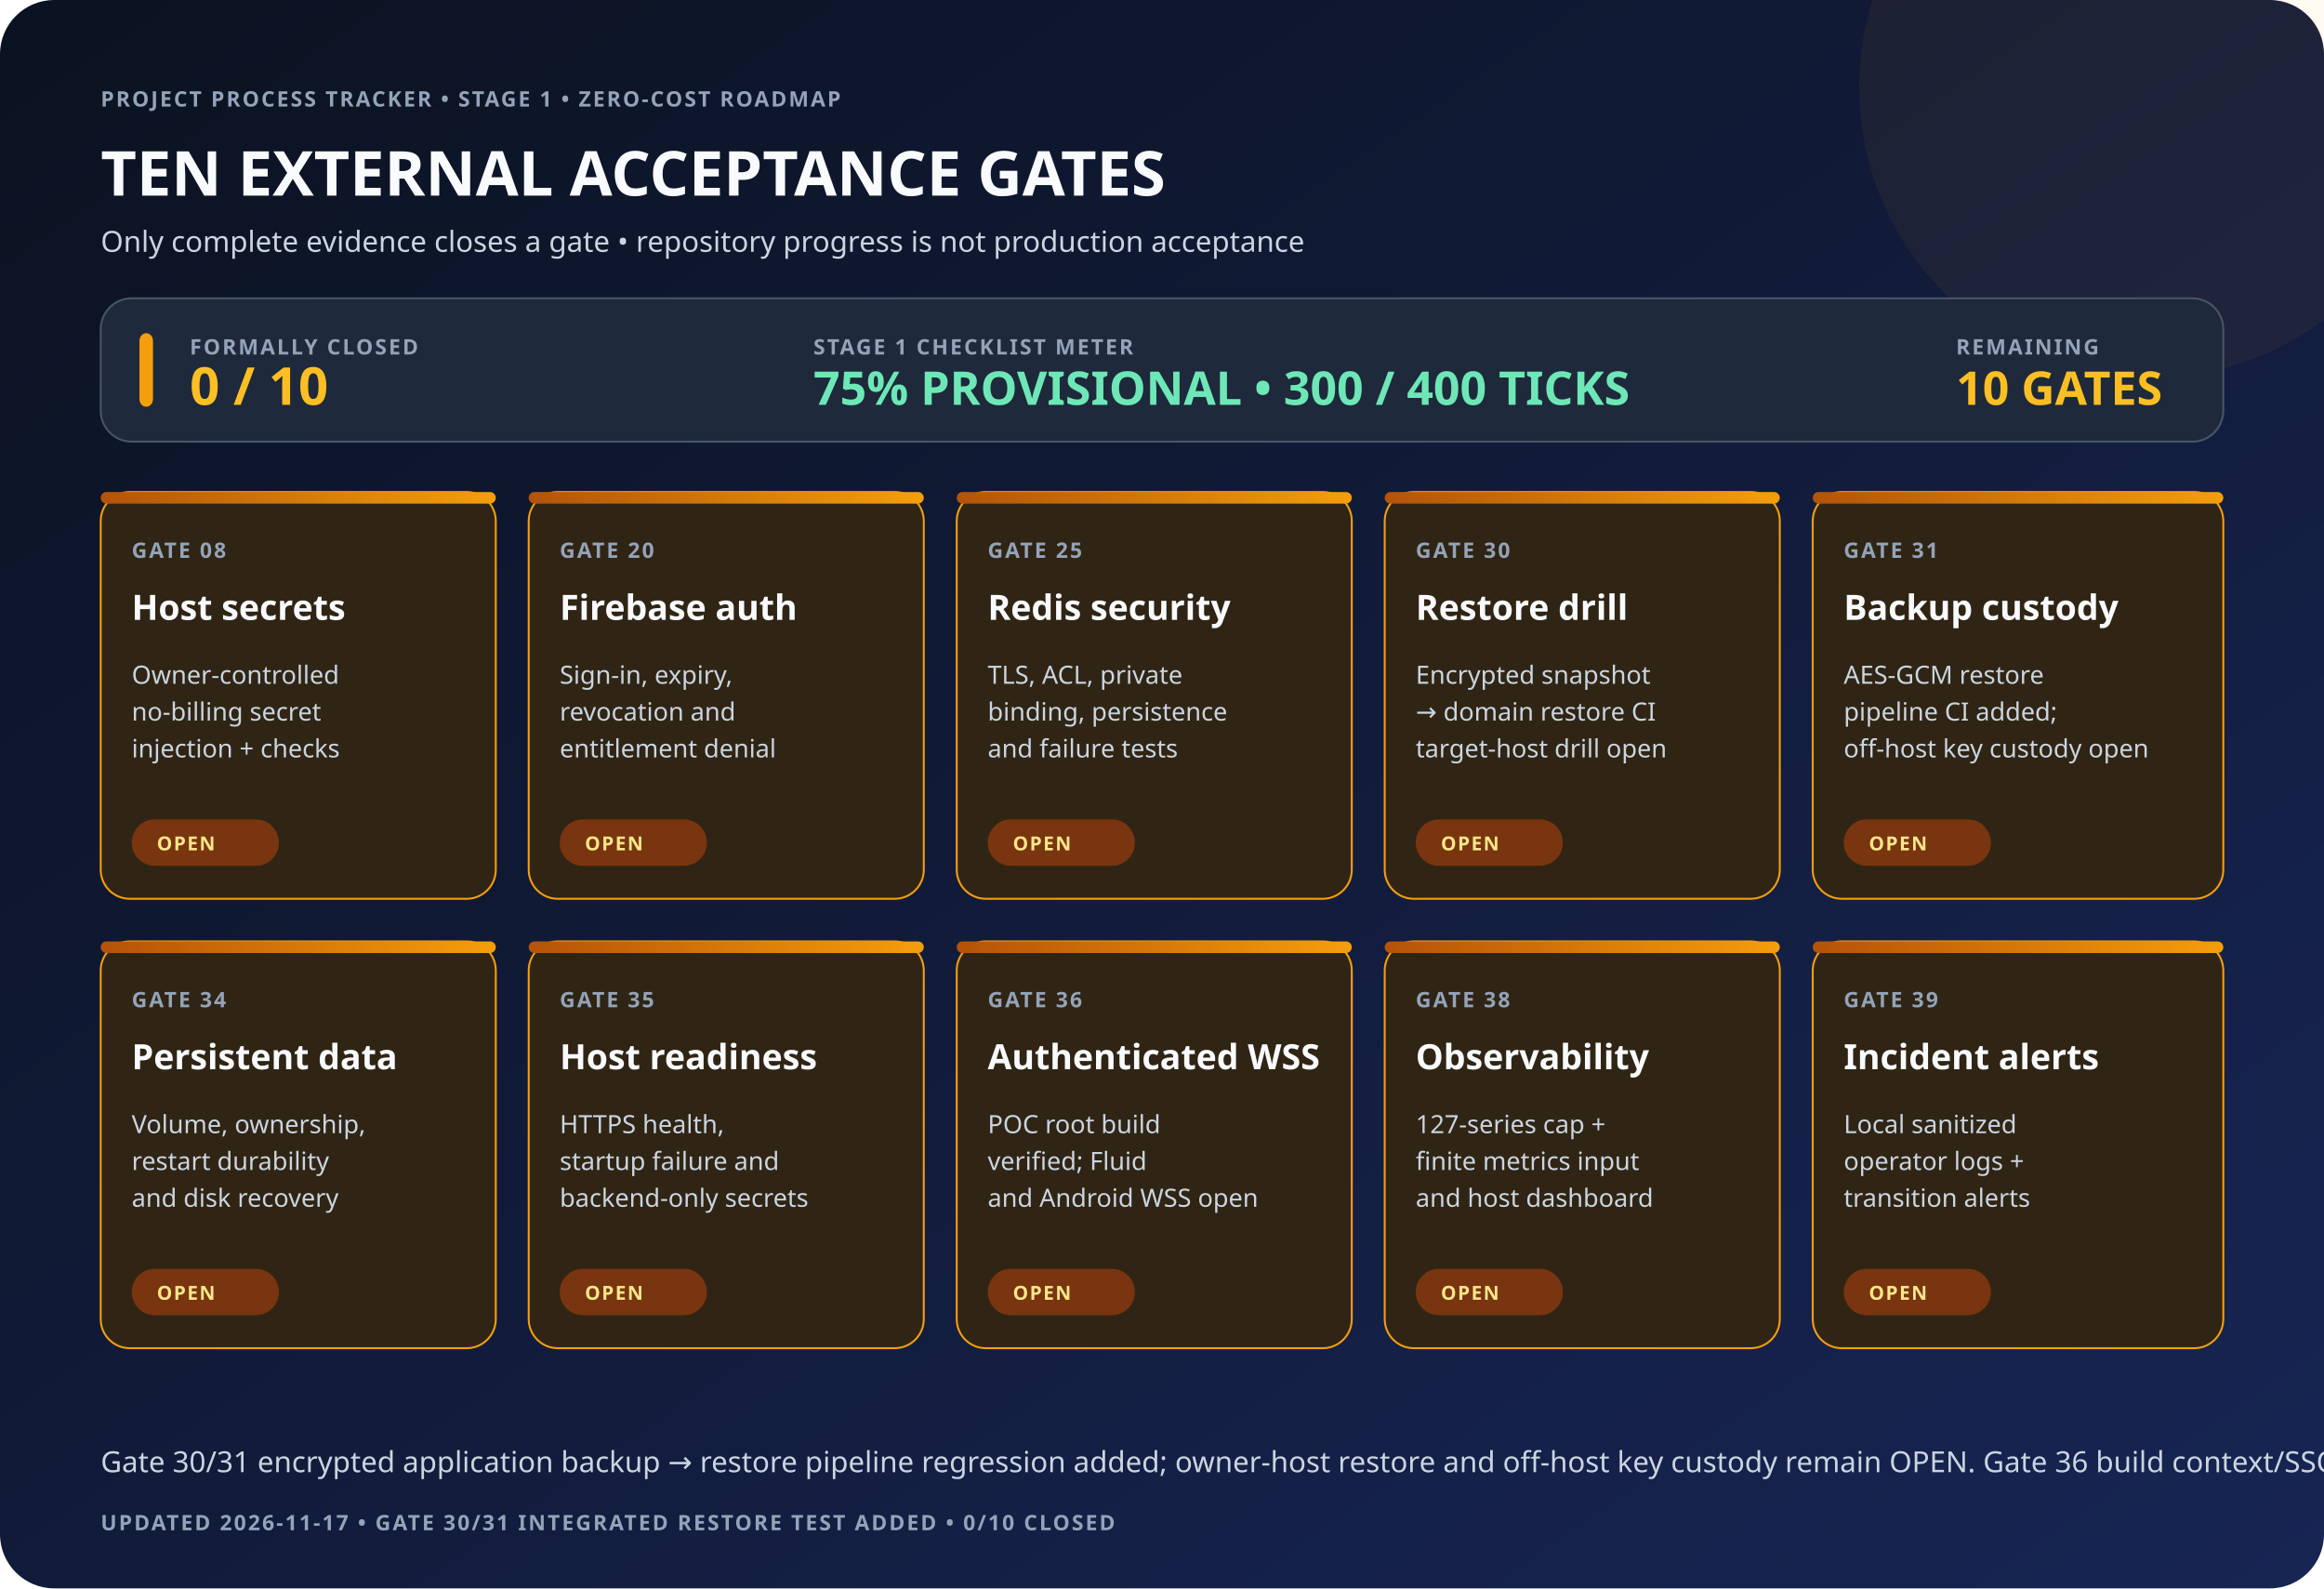
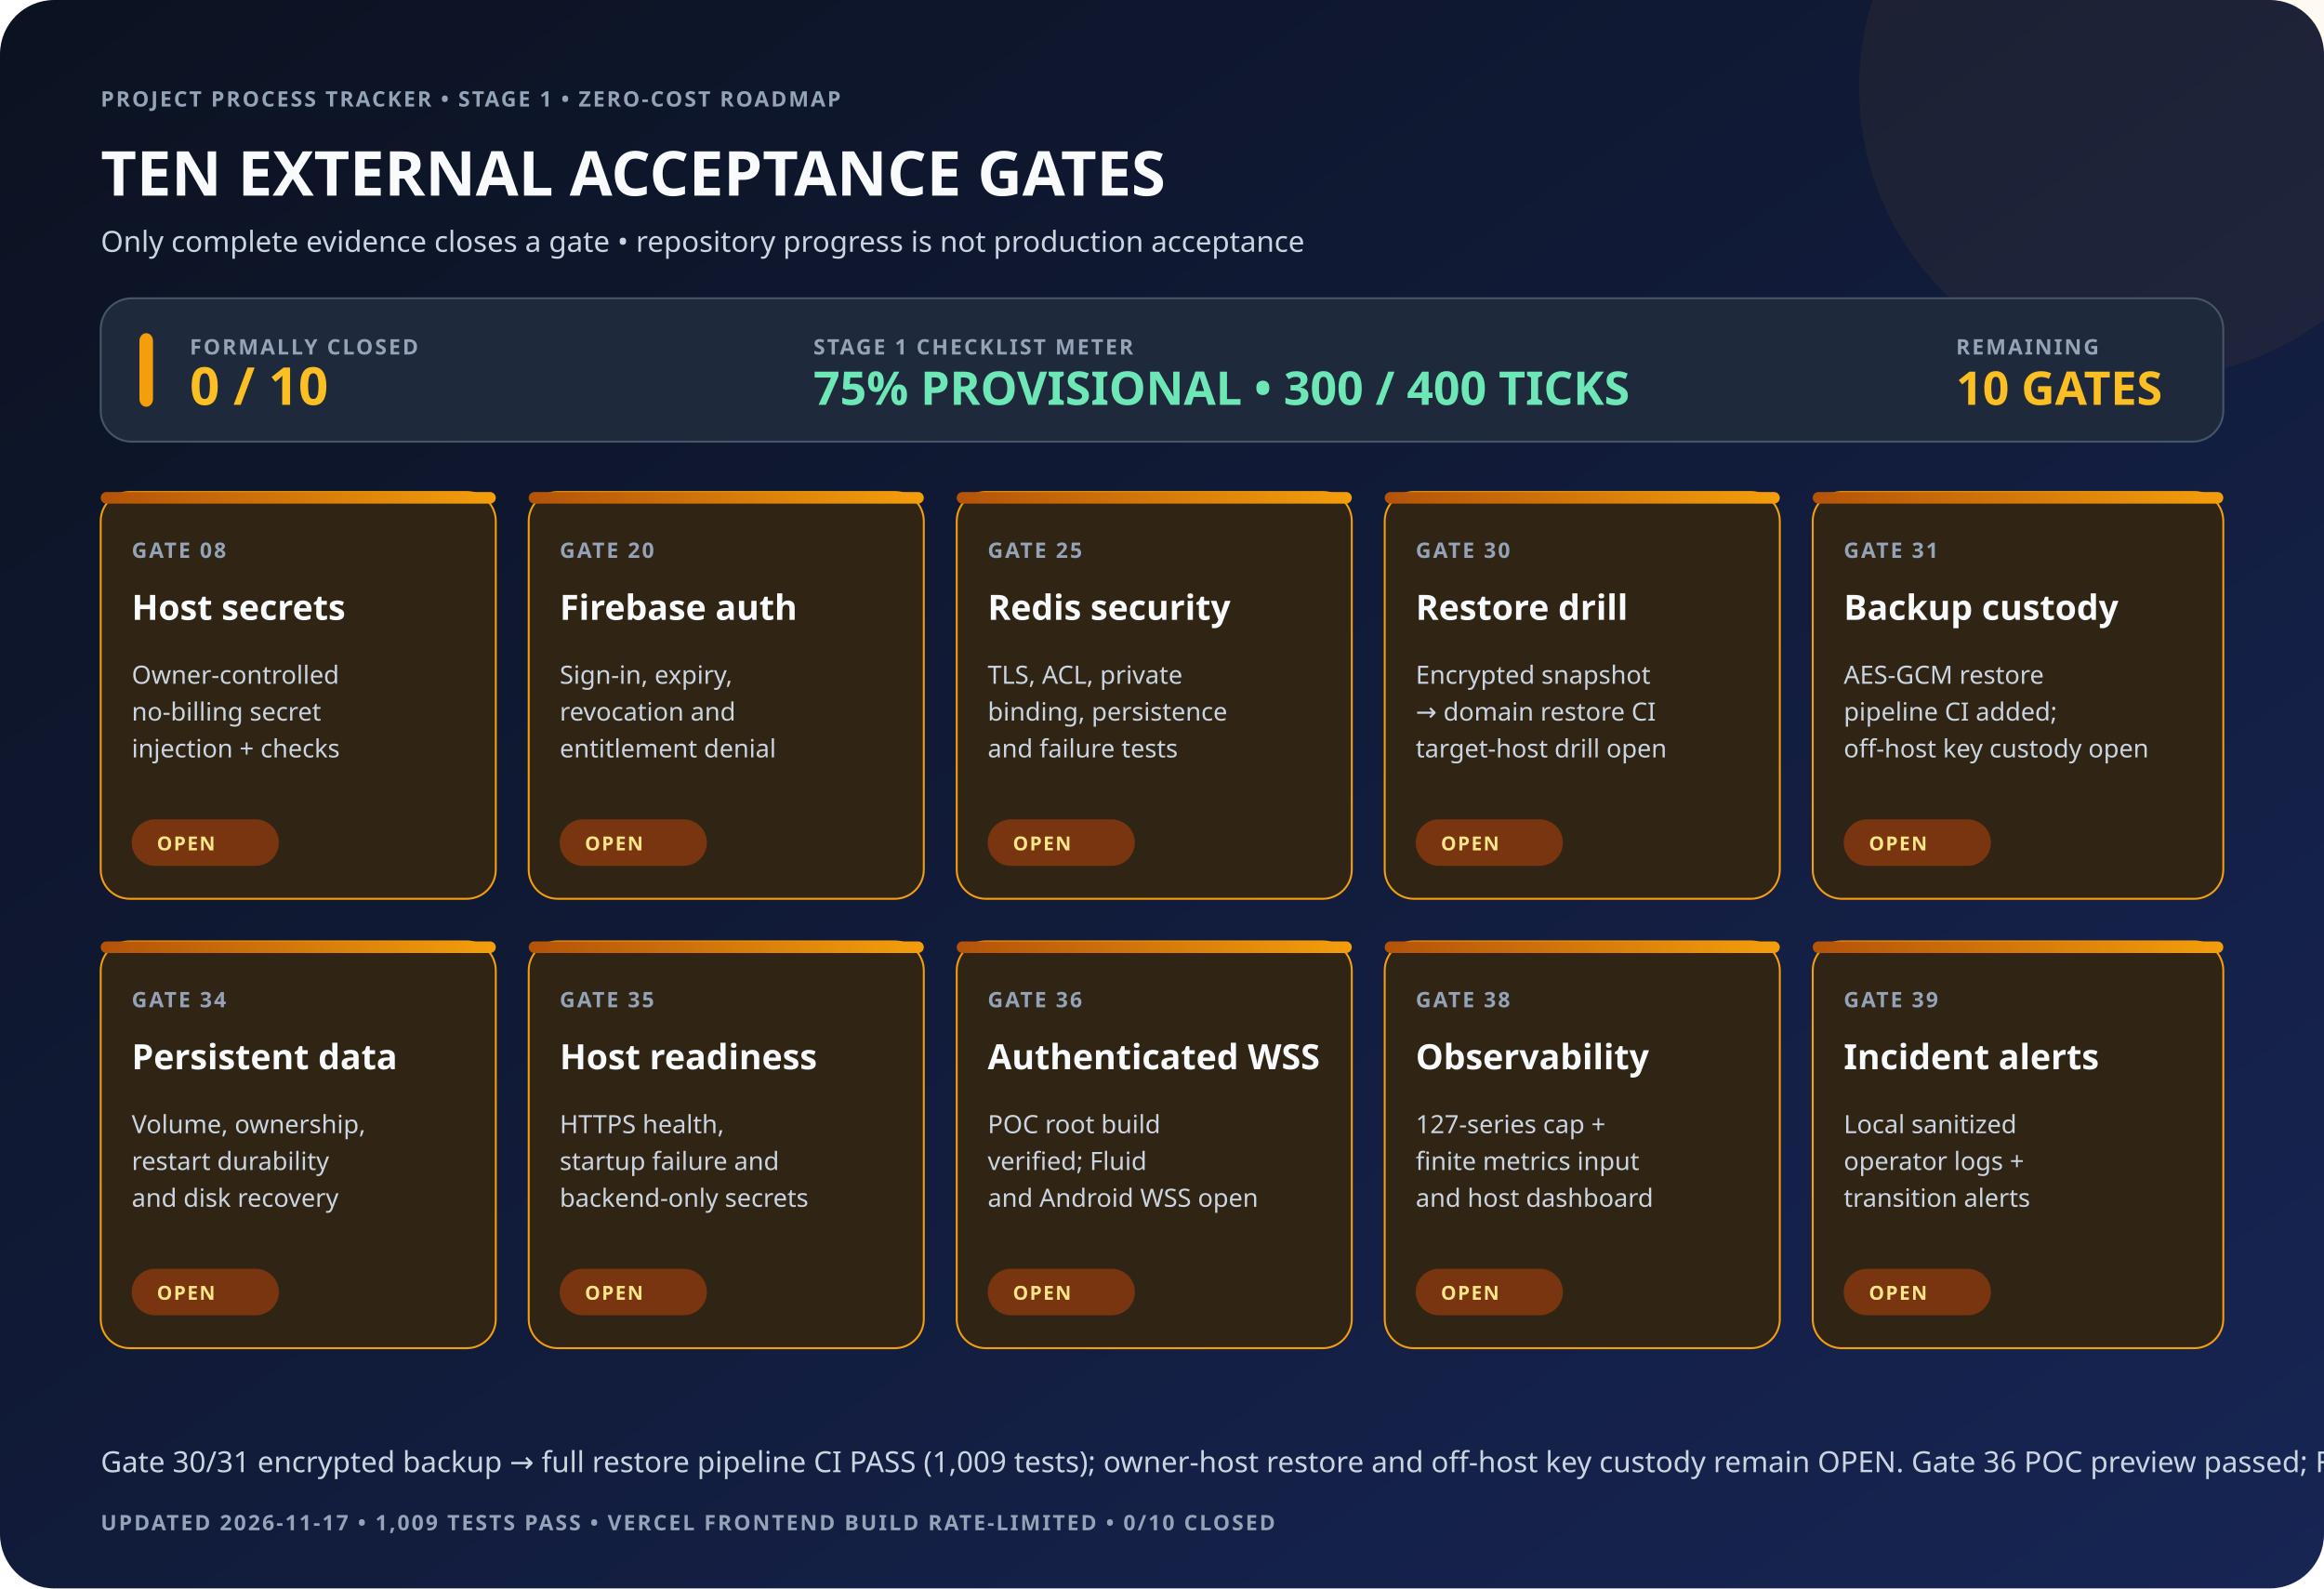
<svg xmlns="http://www.w3.org/2000/svg" width="1200" height="820" viewBox="0 0 1200 820" role="img" aria-labelledby="title desc">
  <defs>
    <linearGradient id="bg" x1="0" y1="0" x2="1" y2="1">
      <stop offset="0" stop-color="#0b1220" />
      <stop offset="1" stop-color="#172554" />
    </linearGradient>
    <linearGradient id="amber" x1="0" y1="0" x2="1" y2="0">
      <stop offset="0" stop-color="#b45309" />
      <stop offset="1" stop-color="#f59e0b" />
    </linearGradient>
    <style>
 .h{font:700 32px system-ui,sans-serif;fill:#f8fafc}.sub{font:500 15px system-ui,sans-serif;fill:#cbd5e1}
 .k{font:700 11px system-ui,sans-serif;letter-spacing:1px;fill:#94a3b8}
 .name{font:700 18px system-ui,sans-serif;fill:#f8fafc}.body{font:500 13px system-ui,sans-serif;fill:#cbd5e1}
 .pill{font:800 10px system-ui,sans-serif;letter-spacing:.7px;fill:#fde68a}
 </style>
  </defs>
  <rect width="1200" height="820" rx="28" fill="url(#bg)" />
  <circle cx="1110" cy="45" r="150" fill="#f59e0b" opacity=".06" />
  <text x="52" y="55" class="k">PROJECT PROCESS TRACKER • STAGE 1 • ZERO-COST ROADMAP</text>
  <text x="52" y="101" class="h">TEN EXTERNAL ACCEPTANCE GATES</text>
  <text x="52" y="130" class="sub">Only complete evidence closes a gate • repository progress is not production acceptance</text>
  <rect x="52" y="154" width="1096" height="74" rx="16" fill="#1e293b" stroke="#475569" />
  <rect x="72" y="172" width="7" height="38" rx="4" fill="#f59e0b" />
  <text x="98" y="183" class="k">FORMALLY CLOSED</text>
  <text x="98" y="209" style="font:800 27px system-ui,sans-serif;fill:#fbbf24">0 / 10</text>
  <text x="420" y="183" class="k">STAGE 1 CHECKLIST METER</text>
  <text x="420" y="209" style="font:800 24px system-ui,sans-serif;fill:#6ee7b7">75% PROVISIONAL • 300 / 400 TICKS</text>
  <text x="1010" y="183" class="k">REMAINING</text>
  <text x="1010" y="209" style="font:800 24px system-ui,sans-serif;fill:#fbbf24">10 GATES</text>
  <g transform="translate(52 254)">
    <rect width="204" height="210" rx="15" fill="#302514" stroke="#f59e0b" />
    <rect width="204" height="6" rx="3" fill="url(#amber)" />
    <text x="16" y="34" class="k">GATE 08</text>
    <text x="16" y="66" class="name">Host secrets</text>
    <text x="16" y="99" class="body">
      <tspan x="16">Owner-controlled</tspan>
      <tspan x="16" dy="19">no-billing secret</tspan>
      <tspan x="16" dy="19">injection + checks</tspan>
    </text>
    <rect x="16" y="169" width="76" height="24" rx="12" fill="#78350f" />
    <text x="29" y="185" class="pill">OPEN</text>
  </g>
  <g transform="translate(273 254)">
    <rect width="204" height="210" rx="15" fill="#302514" stroke="#f59e0b" />
    <rect width="204" height="6" rx="3" fill="url(#amber)" />
    <text x="16" y="34" class="k">GATE 20</text>
    <text x="16" y="66" class="name">Firebase auth</text>
    <text x="16" y="99" class="body">
      <tspan x="16">Sign-in, expiry,</tspan>
      <tspan x="16" dy="19">revocation and</tspan>
      <tspan x="16" dy="19">entitlement denial</tspan>
    </text>
    <rect x="16" y="169" width="76" height="24" rx="12" fill="#78350f" />
    <text x="29" y="185" class="pill">OPEN</text>
  </g>
  <g transform="translate(494 254)">
    <rect width="204" height="210" rx="15" fill="#302514" stroke="#f59e0b" />
    <rect width="204" height="6" rx="3" fill="url(#amber)" />
    <text x="16" y="34" class="k">GATE 25</text>
    <text x="16" y="66" class="name">Redis security</text>
    <text x="16" y="99" class="body">
      <tspan x="16">TLS, ACL, private</tspan>
      <tspan x="16" dy="19">binding, persistence</tspan>
      <tspan x="16" dy="19">and failure tests</tspan>
    </text>
    <rect x="16" y="169" width="76" height="24" rx="12" fill="#78350f" />
    <text x="29" y="185" class="pill">OPEN</text>
  </g>
  <g transform="translate(715 254)">
    <rect width="204" height="210" rx="15" fill="#302514" stroke="#f59e0b" />
    <rect width="204" height="6" rx="3" fill="url(#amber)" />
    <text x="16" y="34" class="k">GATE 30</text>
    <text x="16" y="66" class="name">Restore drill</text>
    <text x="16" y="99" class="body">
      <tspan x="16">Encrypted snapshot</tspan>
      <tspan x="16" dy="19">→ domain restore CI</tspan>
      <tspan x="16" dy="19">target-host drill open</tspan>
    </text>
    <rect x="16" y="169" width="76" height="24" rx="12" fill="#78350f" />
    <text x="29" y="185" class="pill">OPEN</text>
  </g>
  <g transform="translate(936 254)">
    <rect width="212" height="210" rx="15" fill="#302514" stroke="#f59e0b" />
    <rect width="212" height="6" rx="3" fill="url(#amber)" />
    <text x="16" y="34" class="k">GATE 31</text>
    <text x="16" y="66" class="name">Backup custody</text>
    <text x="16" y="99" class="body">
      <tspan x="16">AES-GCM restore</tspan>
      <tspan x="16" dy="19">pipeline CI added;</tspan>
      <tspan x="16" dy="19">off-host key custody open</tspan>
    </text>
    <rect x="16" y="169" width="76" height="24" rx="12" fill="#78350f" />
    <text x="29" y="185" class="pill">OPEN</text>
  </g>
  <g transform="translate(52 486)">
    <rect width="204" height="210" rx="15" fill="#302514" stroke="#f59e0b" />
    <rect width="204" height="6" rx="3" fill="url(#amber)" />
    <text x="16" y="34" class="k">GATE 34</text>
    <text x="16" y="66" class="name">Persistent data</text>
    <text x="16" y="99" class="body">
      <tspan x="16">Volume, ownership,</tspan>
      <tspan x="16" dy="19">restart durability</tspan>
      <tspan x="16" dy="19">and disk recovery</tspan>
    </text>
    <rect x="16" y="169" width="76" height="24" rx="12" fill="#78350f" />
    <text x="29" y="185" class="pill">OPEN</text>
  </g>
  <g transform="translate(273 486)">
    <rect width="204" height="210" rx="15" fill="#302514" stroke="#f59e0b" />
    <rect width="204" height="6" rx="3" fill="url(#amber)" />
    <text x="16" y="34" class="k">GATE 35</text>
    <text x="16" y="66" class="name">Host readiness</text>
    <text x="16" y="99" class="body">
      <tspan x="16">HTTPS health,</tspan>
      <tspan x="16" dy="19">startup failure and</tspan>
      <tspan x="16" dy="19">backend-only secrets</tspan>
    </text>
    <rect x="16" y="169" width="76" height="24" rx="12" fill="#78350f" />
    <text x="29" y="185" class="pill">OPEN</text>
  </g>
  <g transform="translate(494 486)">
    <rect width="204" height="210" rx="15" fill="#302514" stroke="#f59e0b" />
    <rect width="204" height="6" rx="3" fill="url(#amber)" />
    <text x="16" y="34" class="k">GATE 36</text>
    <text x="16" y="66" class="name">Authenticated WSS</text>
    <text x="16" y="99" class="body">
      <tspan x="16">POC root build</tspan>
      <tspan x="16" dy="19">verified; Fluid</tspan>
      <tspan x="16" dy="19">and Android WSS open</tspan>
    </text>
    <rect x="16" y="169" width="76" height="24" rx="12" fill="#78350f" />
    <text x="29" y="185" class="pill">OPEN</text>
  </g>
  <g transform="translate(715 486)">
    <rect width="204" height="210" rx="15" fill="#302514" stroke="#f59e0b" />
    <rect width="204" height="6" rx="3" fill="url(#amber)" />
    <text x="16" y="34" class="k">GATE 38</text>
    <text x="16" y="66" class="name">Observability</text>
    <text x="16" y="99" class="body">
      <tspan x="16">127-series cap +</tspan>
      <tspan x="16" dy="19">finite metrics input</tspan>
      <tspan x="16" dy="19">and host dashboard</tspan>
    </text>
    <rect x="16" y="169" width="76" height="24" rx="12" fill="#78350f" />
    <text x="29" y="185" class="pill">OPEN</text>
  </g>
  <g transform="translate(936 486)">
    <rect width="212" height="210" rx="15" fill="#302514" stroke="#f59e0b" />
    <rect width="212" height="6" rx="3" fill="url(#amber)" />
    <text x="16" y="34" class="k">GATE 39</text>
    <text x="16" y="66" class="name">Incident alerts</text>
    <text x="16" y="99" class="body">
      <tspan x="16">Local sanitized</tspan>
      <tspan x="16" dy="19">operator logs +</tspan>
      <tspan x="16" dy="19">transition alerts</tspan>
    </text>
    <rect x="16" y="169" width="76" height="24" rx="12" fill="#78350f" />
    <text x="29" y="185" class="pill">OPEN</text>
  </g>
-   <text x="52" y="760" class="sub">Gate 30/31 encrypted application backup → restore pipeline regression added; owner-host restore and off-host key custody remain OPEN. Gate 36 build context/SSO verified; Fluid Compute and Android WSS remain OPEN. Gate 38 CI and Gate 39 local reporter/runbook are implemented.</text>
-   <text x="52" y="790" class="k">UPDATED 2026-11-17 • GATE 30/31 INTEGRATED RESTORE TEST ADDED • 0/10 CLOSED</text>
+   <text x="52" y="760" class="sub">Gate 30/31 encrypted backup → full restore pipeline CI PASS (1,009 tests); owner-host restore and off-host key custody remain OPEN. Gate 36 POC preview passed; Fluid Compute and Android WSS remain OPEN. Main Vite preview hit Vercel build-rate limit; no paid upgrade.</text>
+   <text x="52" y="790" class="k">UPDATED 2026-11-17 • 1,009 TESTS PASS • VERCEL FRONTEND BUILD RATE-LIMITED • 0/10 CLOSED</text>
</svg>
